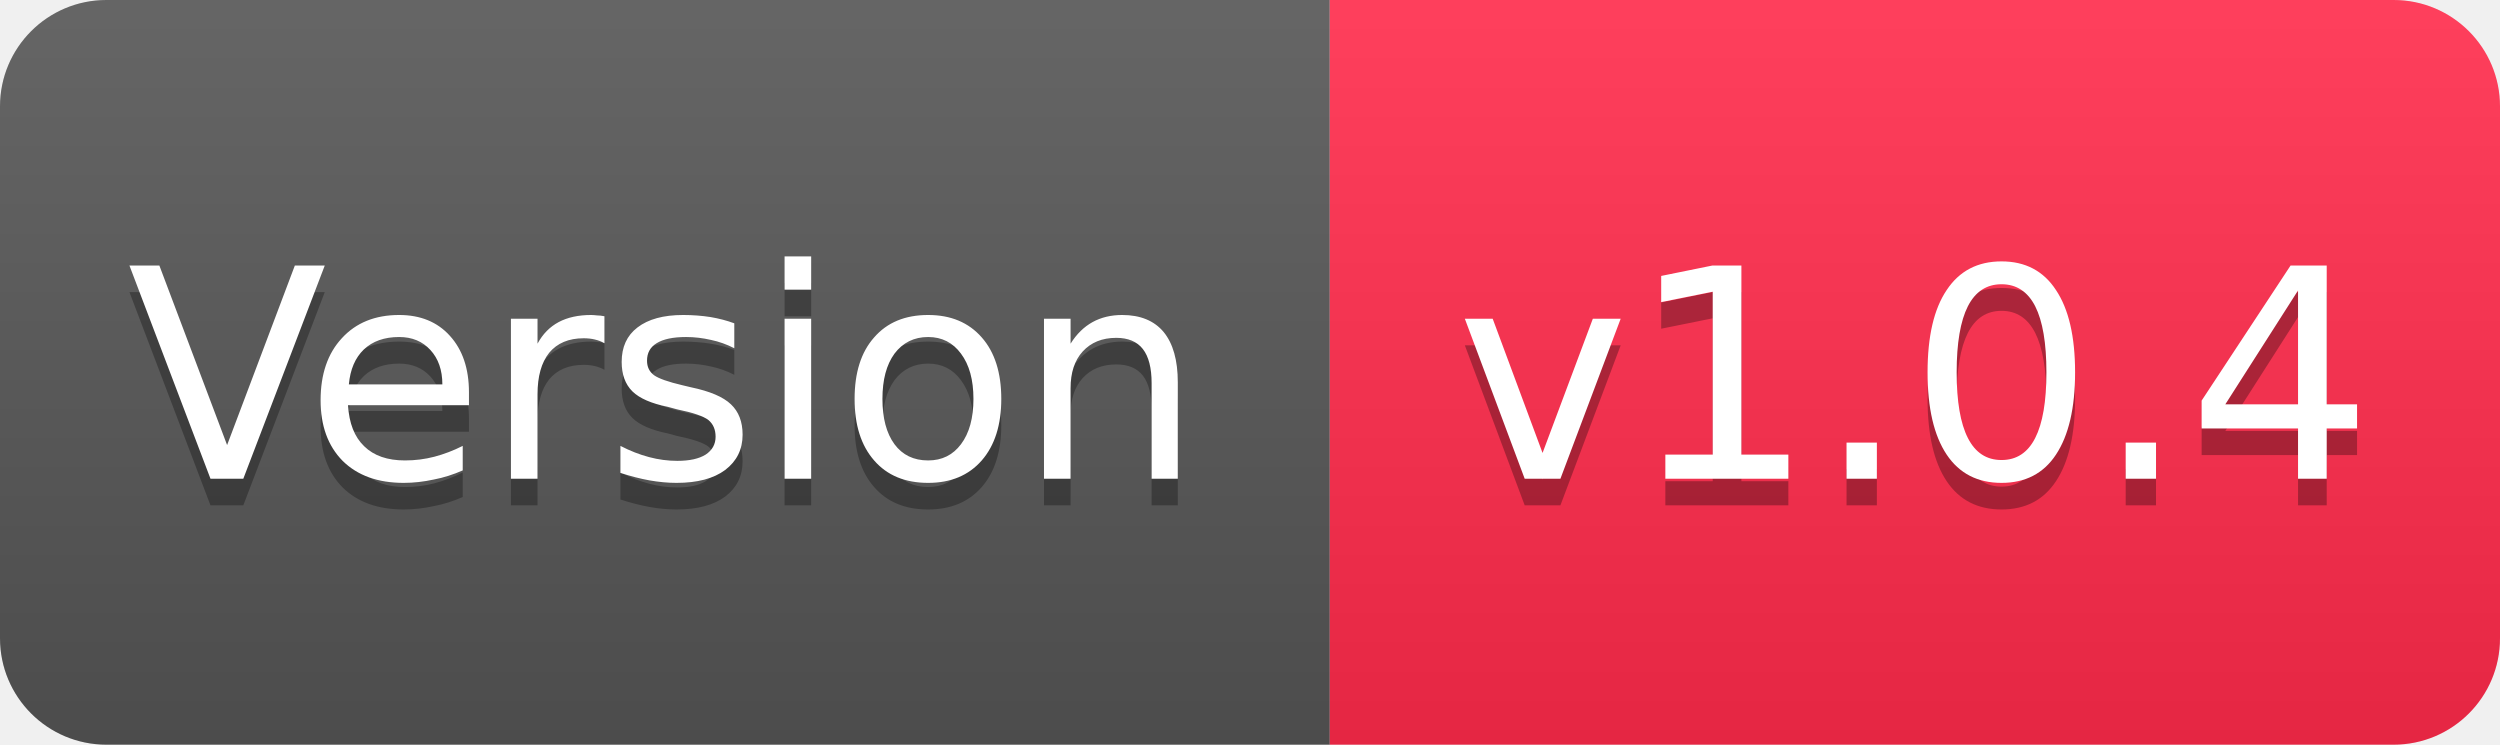
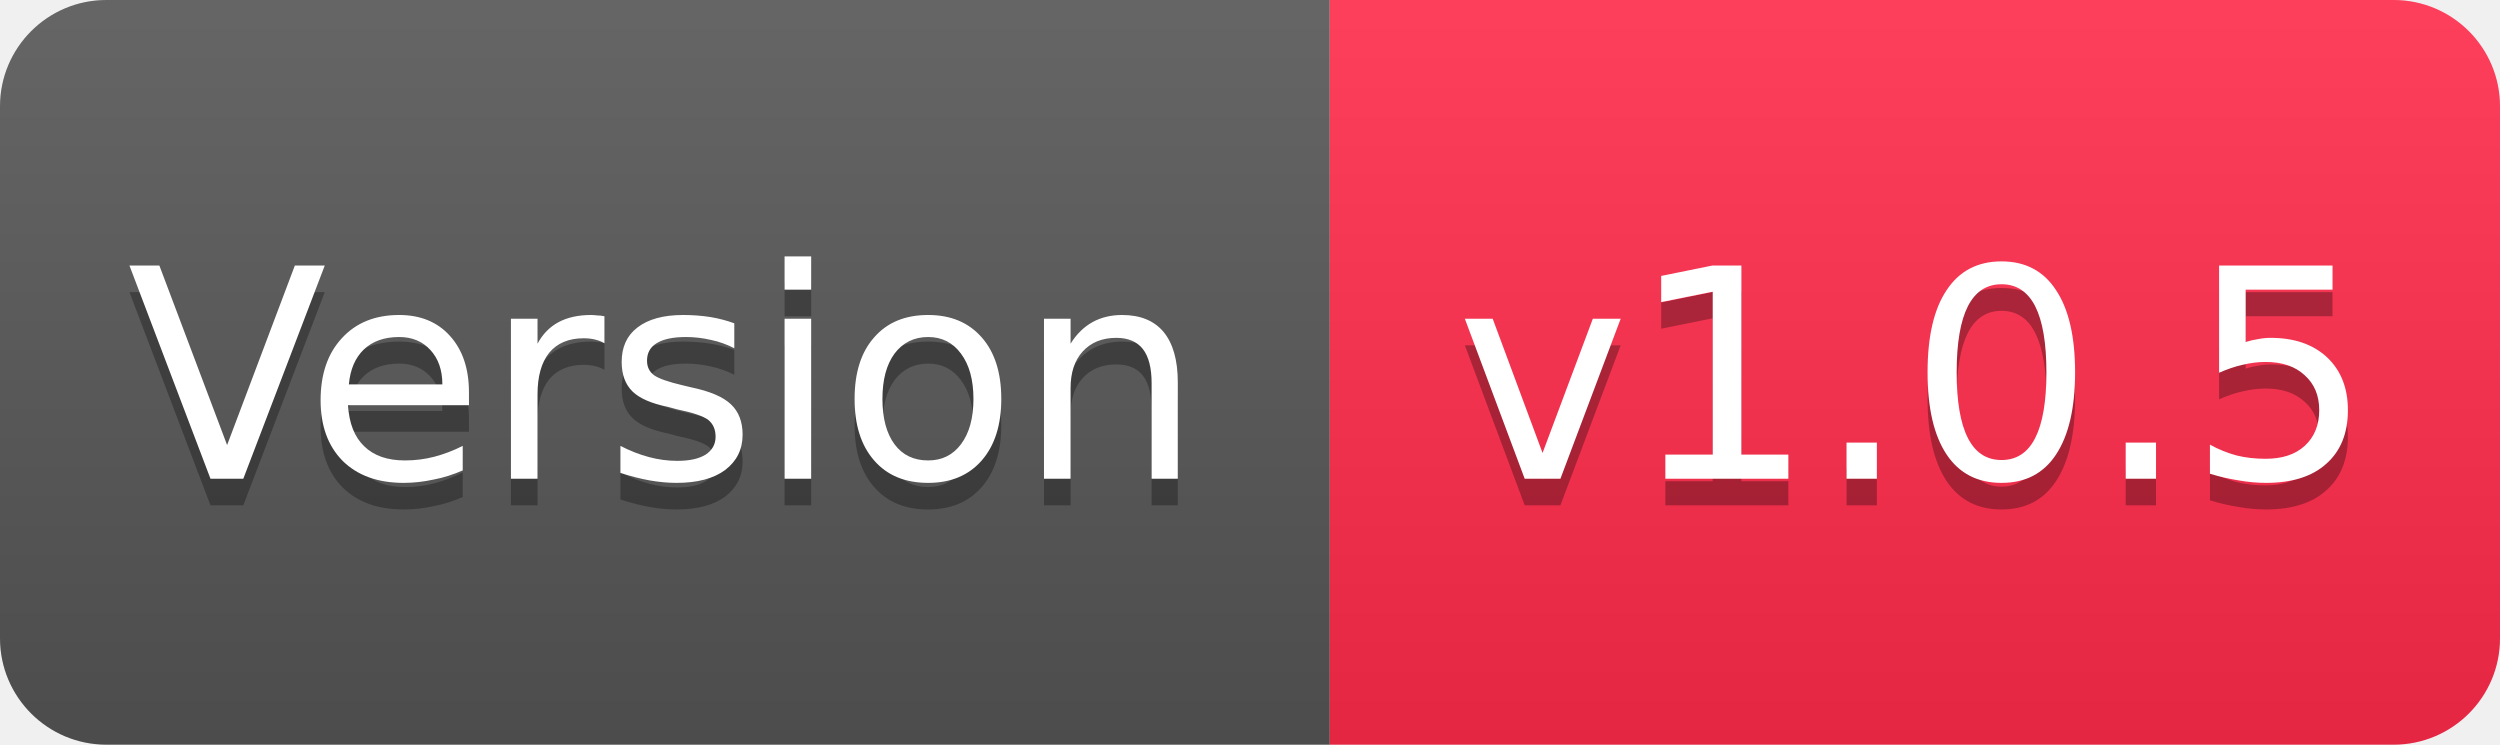
<svg xmlns="http://www.w3.org/2000/svg" width="94" height="28" viewBox="0 0 94 28">
  <linearGradient id="s" x2="0" y2="100%">
    <stop offset="0" stop-color="#fff" stop-opacity=".1" />
    <stop offset="1" stop-opacity=".1" />
  </linearGradient>
  <clipPath id="r">
    <rect width="94" height="28" rx="4" fill="#fff" />
  </clipPath>
  <g clip-path="url(#r)">
    <rect width="50" height="28" fill="#555" />
    <rect x="50" width="44" height="28" fill="#FF2A4B" />
    <rect width="94" height="28" fill="url(#s)" />
  </g>
  <g fill="#fff" text-anchor="middle" font-family="Verdana,Geneva,DejaVu Sans,sans-serif" font-size="11">
    <text x="25" y="19" fill="#010101" fill-opacity=".3">Version</text>
    <text x="25" y="18">Version</text>
-     <text x="72" y="19" fill="#010101" fill-opacity=".3">v1.0.4</text>
-     <text x="72" y="18">v1.0.4</text>
+     <text x="72" y="19" fill="#010101" fill-opacity=".3">v1.0.5</text>
+     <text x="72" y="18">v1.0.5</text>
  </g>
</svg>
